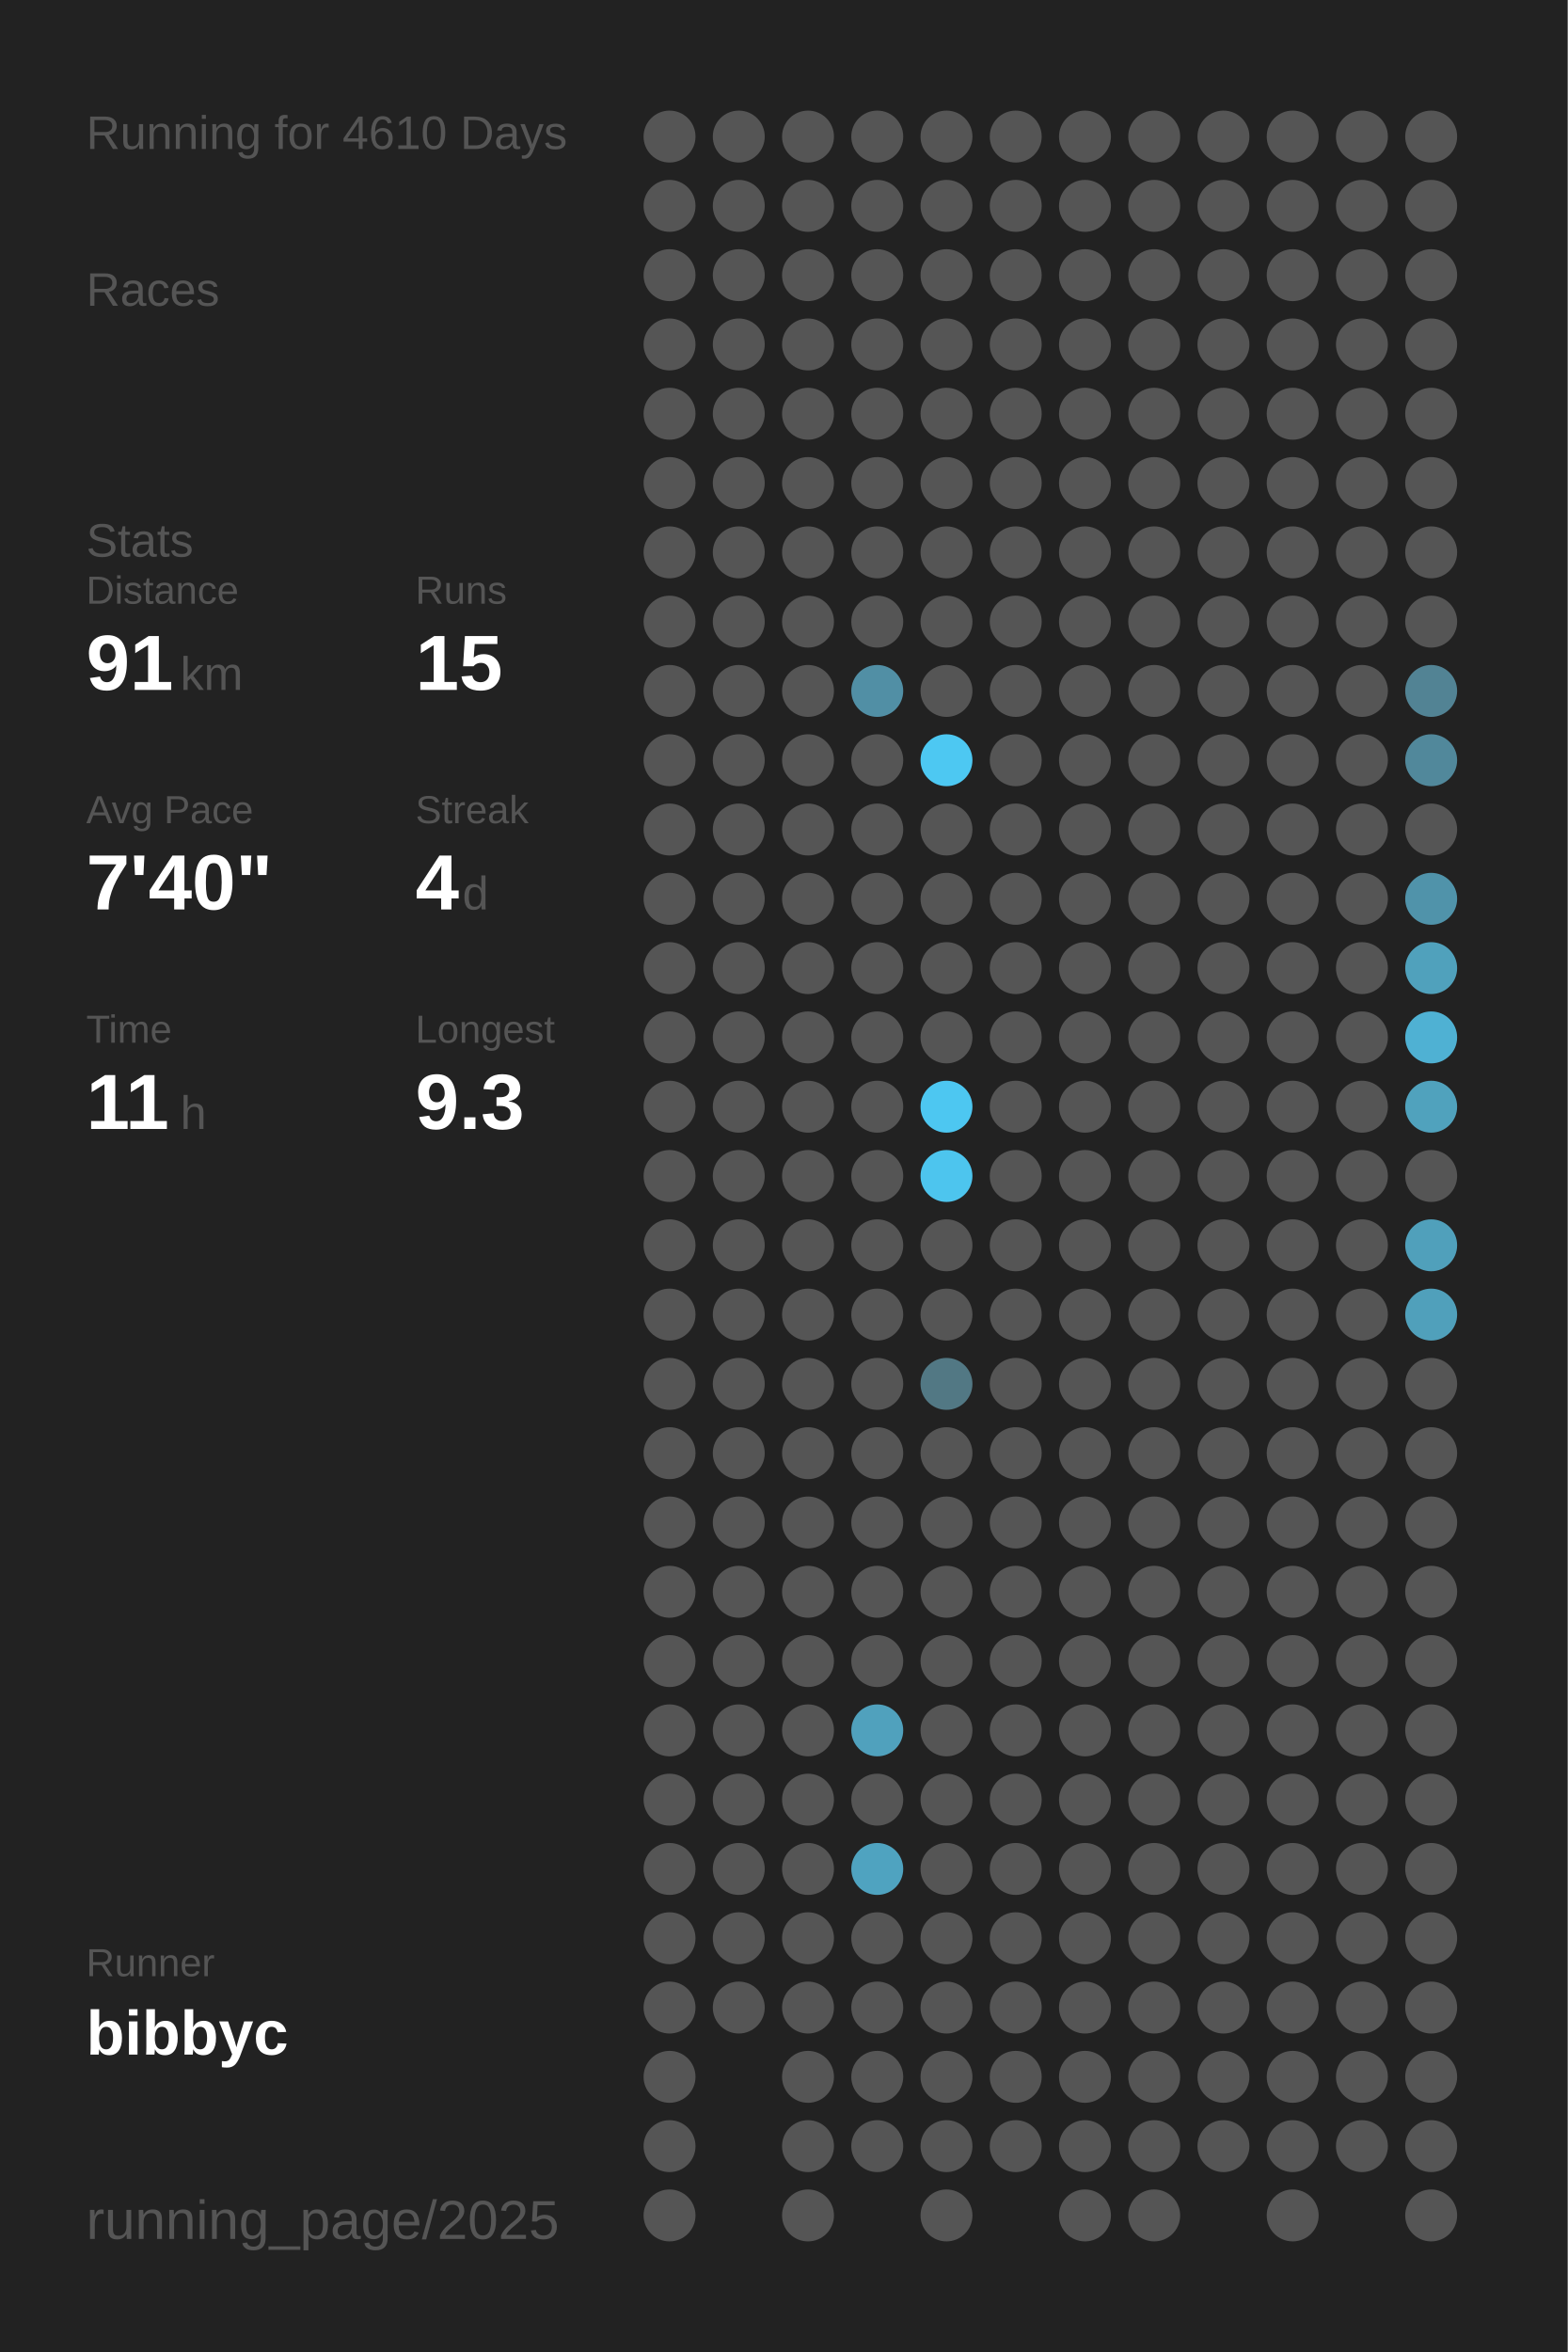
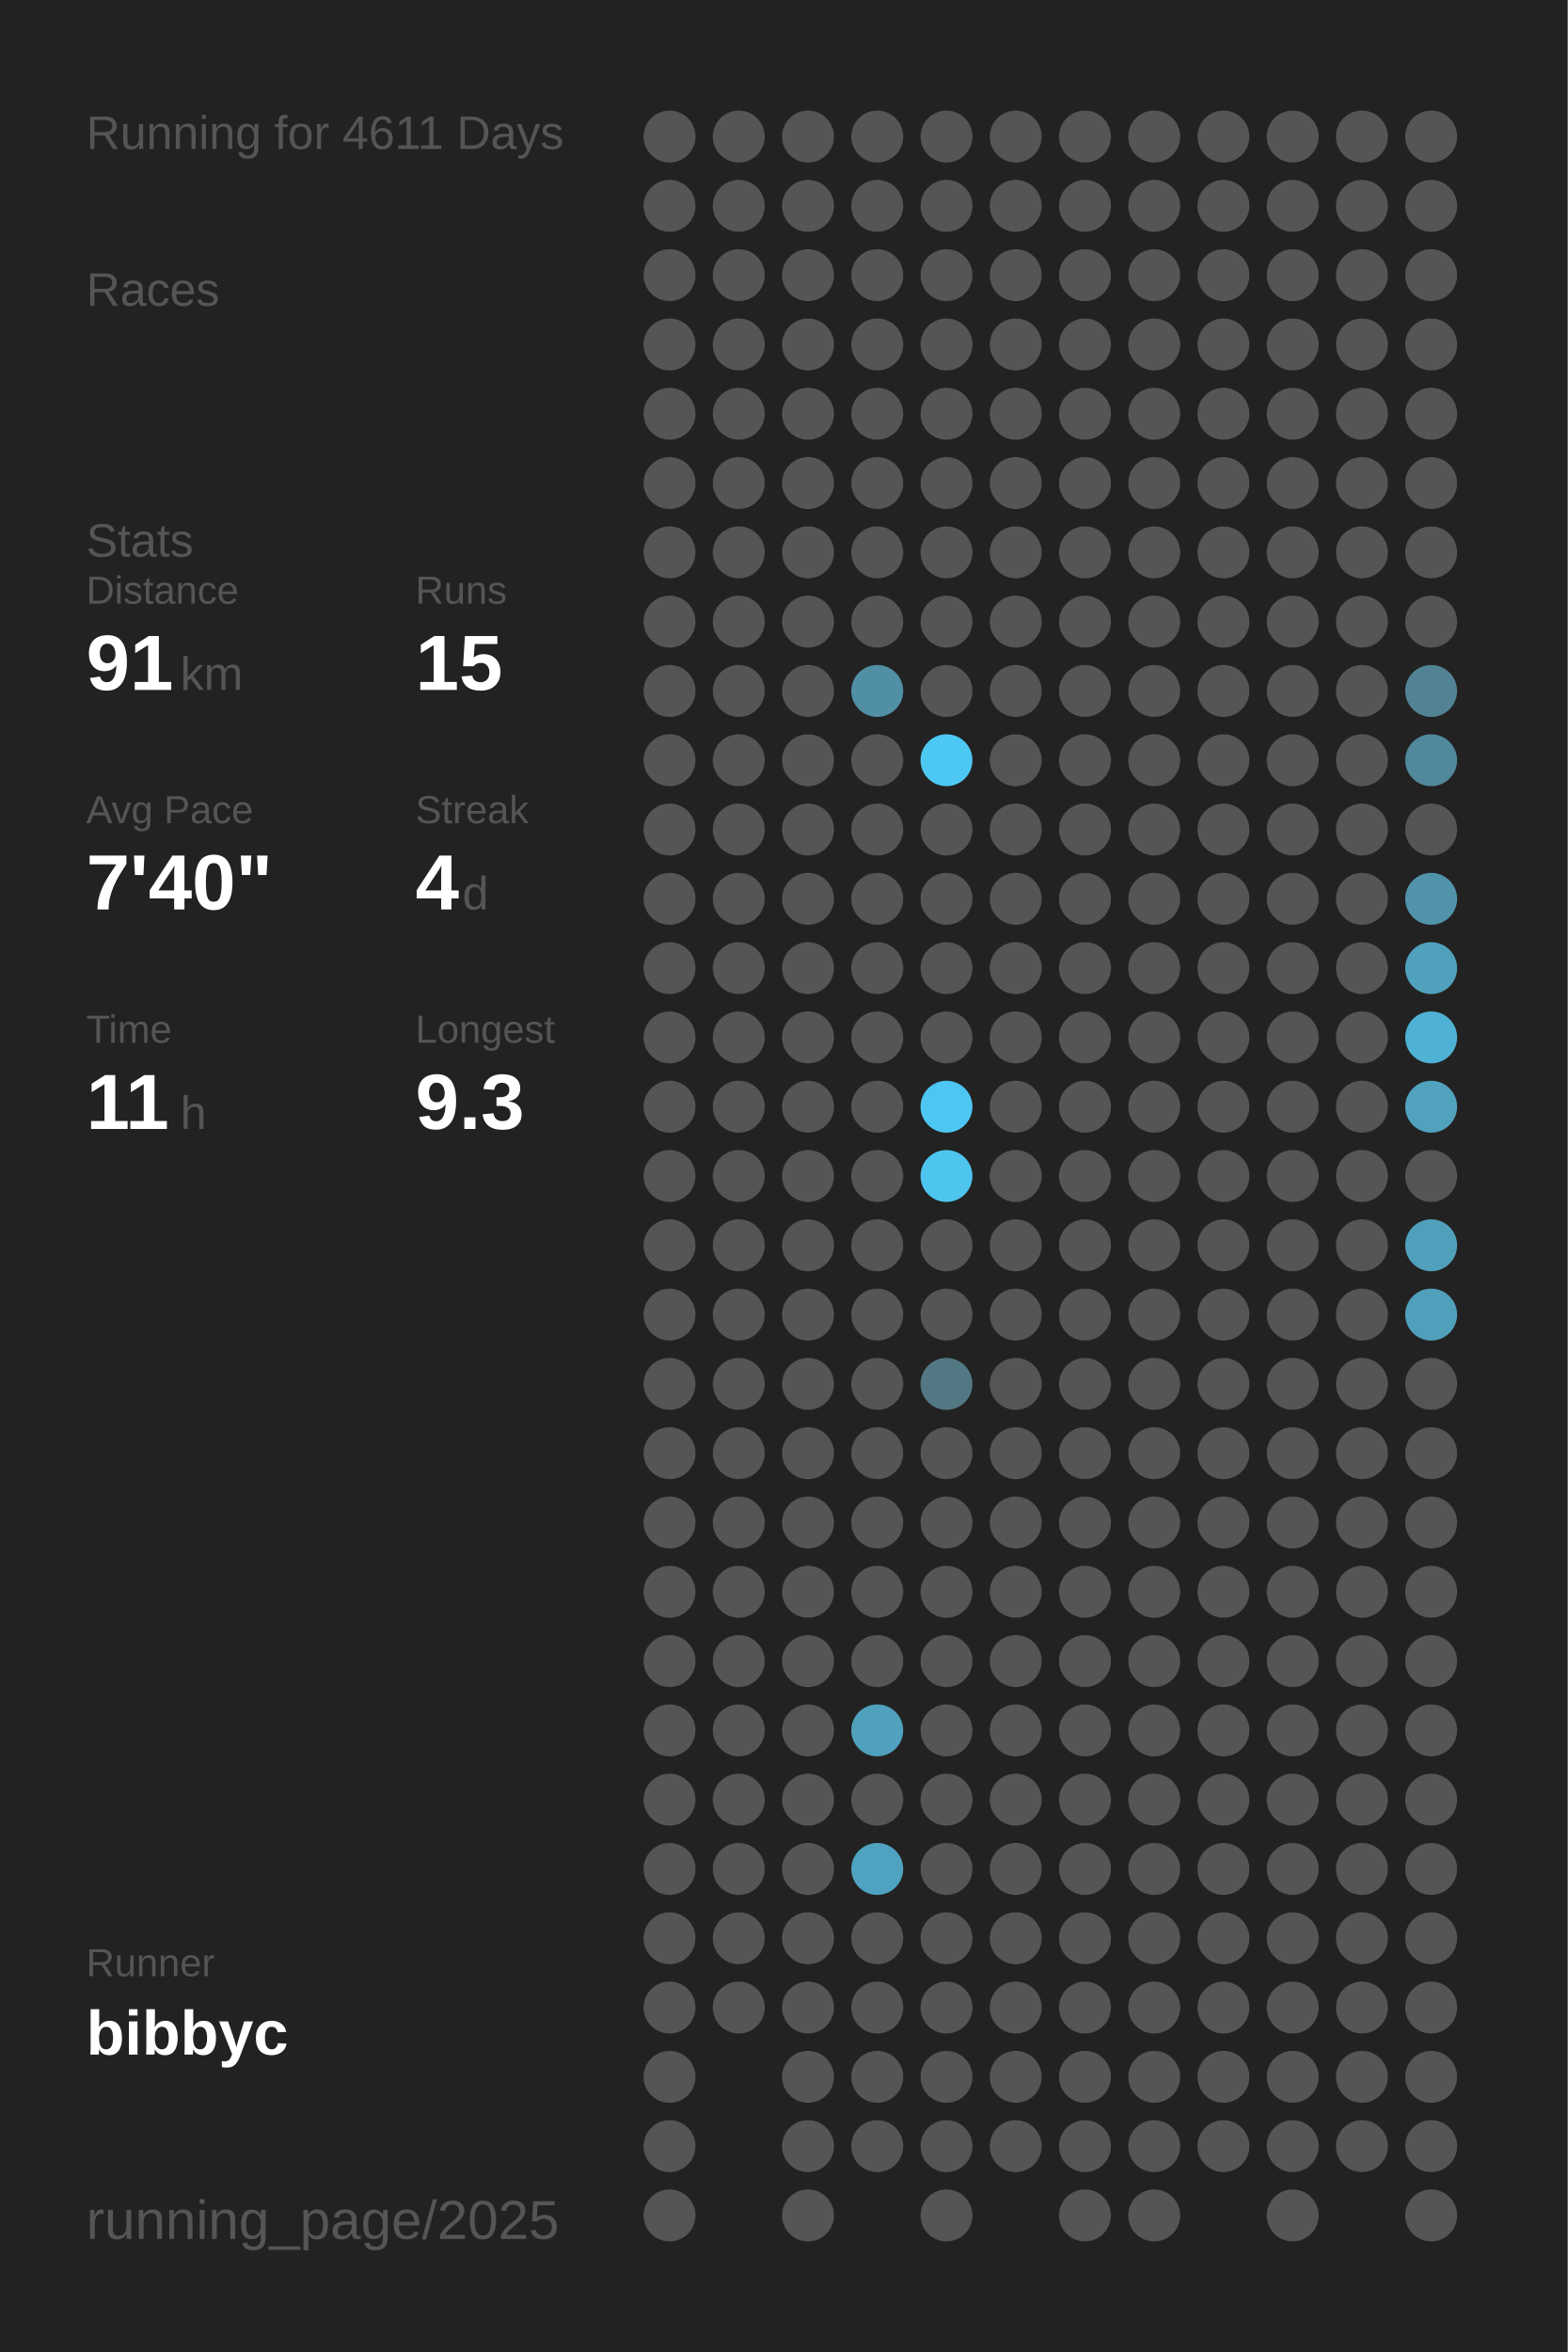
<svg xmlns="http://www.w3.org/2000/svg" baseProfile="full" height="300mm" version="1.1" viewBox="0,0,200,300" width="200mm">
  <defs />
  <rect fill="#222222" height="300" width="200" x="0" y="0" />
-   <text fill="#555555" style="font-size:6px; font-family:Arial;" x="11" y="19">Running for 4610 Days</text>
+   <text fill="#555555" style="font-size:6px; font-family:Arial;" x="11" y="19">Running for 4611 Days</text>
  <text fill="#555555" style="font-size:6px; font-family:Arial;" x="11" y="39">Races</text>
  <text fill="#555555" style="font-size:6px; font-family:Arial;" x="11" y="71">Stats</text>
  <text fill="#555555" style="font-size:5px; font-family:Arial;" x="11" y="77">Distance</text>
  <text fill="#FFFFFF" style="font-size:10px; font-family:Arial; font-weight:bold;" x="11" y="88">91</text>
  <text fill="#555555" style="font-size:6px; font-family:Arial;" x="23" y="88">km</text>
  <text fill="#555555" style="font-size:5px; font-family:Arial;" x="53" y="77">Runs</text>
  <text fill="#FFFFFF" style="font-size:10px; font-family:Arial; font-weight:bold;" x="53" y="88">15</text>
  <text fill="#555555" style="font-size:5px; font-family:Arial;" x="11" y="105">Avg Pace</text>
  <text fill="#FFFFFF" style="font-size:10px; font-family:Arial; font-weight:bold;" x="11" y="116">7'40"</text>
  <text fill="#555555" style="font-size:5px; font-family:Arial;" x="53" y="105">Streak</text>
  <text fill="#FFFFFF" style="font-size:10px; font-family:Arial; font-weight:bold;" x="53" y="116">4</text>
  <text fill="#555555" style="font-size:6px; font-family:Arial;" x="59" y="116">d</text>
  <text fill="#555555" style="font-size:5px; font-family:Arial;" x="11" y="133">Time</text>
  <text fill="#FFFFFF" style="font-size:10px; font-family:Arial; font-weight:bold;" x="11" y="144">11</text>
  <text fill="#555555" style="font-size:6px; font-family:Arial;" x="23" y="144">h</text>
  <text fill="#555555" style="font-size:5px; font-family:Arial;" x="53" y="133">Longest</text>
  <text fill="#FFFFFF" style="font-size:10px; font-family:Arial; font-weight:bold;" x="53" y="144">9.3</text>
  <text fill="#555555" style="font-size:5px; font-family:Arial;" x="11" y="252.065">Runner</text>
  <text fill="#FFFFFF" style="font-size:8px; font-family:Arial; font-weight:bold;" x="11" y="262.065">bibbyc</text>
  <text fill="#555555" style="font-size:7px; font-family:Arial;" x="11" y="285.581">running_page/2025</text>
  <circle cx="85.417" cy="17.419" fill="#555555" r="3.312" />
  <circle cx="85.417" cy="26.258" fill="#555555" r="3.312" />
  <circle cx="85.417" cy="35.097" fill="#555555" r="3.312" />
  <circle cx="85.417" cy="43.935" fill="#555555" r="3.312" />
  <circle cx="85.417" cy="52.774" fill="#555555" r="3.312" />
  <circle cx="85.417" cy="61.613" fill="#555555" r="3.312" />
  <circle cx="85.417" cy="70.452" fill="#555555" r="3.312" />
  <circle cx="85.417" cy="79.29" fill="#555555" r="3.312" />
  <circle cx="85.417" cy="88.129" fill="#555555" r="3.312" />
  <circle cx="85.417" cy="96.968" fill="#555555" r="3.312" />
  <circle cx="85.417" cy="105.806" fill="#555555" r="3.312" />
  <circle cx="85.417" cy="114.645" fill="#555555" r="3.312" />
  <circle cx="85.417" cy="123.484" fill="#555555" r="3.312" />
  <circle cx="85.417" cy="132.323" fill="#555555" r="3.312" />
  <circle cx="85.417" cy="141.161" fill="#555555" r="3.312" />
  <circle cx="85.417" cy="150" fill="#555555" r="3.312" />
  <circle cx="85.417" cy="158.839" fill="#555555" r="3.312" />
  <circle cx="85.417" cy="167.677" fill="#555555" r="3.312" />
  <circle cx="85.417" cy="176.516" fill="#555555" r="3.312" />
  <circle cx="85.417" cy="185.355" fill="#555555" r="3.312" />
  <circle cx="85.417" cy="194.194" fill="#555555" r="3.312" />
  <circle cx="85.417" cy="203.032" fill="#555555" r="3.312" />
  <circle cx="85.417" cy="211.871" fill="#555555" r="3.312" />
  <circle cx="85.417" cy="220.71" fill="#555555" r="3.312" />
  <circle cx="85.417" cy="229.548" fill="#555555" r="3.312" />
  <circle cx="85.417" cy="238.387" fill="#555555" r="3.312" />
  <circle cx="85.417" cy="247.226" fill="#555555" r="3.312" />
  <circle cx="85.417" cy="256.065" fill="#555555" r="3.312" />
  <circle cx="85.417" cy="264.903" fill="#555555" r="3.312" />
  <circle cx="85.417" cy="273.742" fill="#555555" r="3.312" />
  <circle cx="85.417" cy="282.581" fill="#555555" r="3.312" />
  <circle cx="94.25" cy="17.419" fill="#555555" r="3.312" />
  <circle cx="94.25" cy="26.258" fill="#555555" r="3.312" />
  <circle cx="94.25" cy="35.097" fill="#555555" r="3.312" />
  <circle cx="94.25" cy="43.935" fill="#555555" r="3.312" />
  <circle cx="94.25" cy="52.774" fill="#555555" r="3.312" />
  <circle cx="94.25" cy="61.613" fill="#555555" r="3.312" />
  <circle cx="94.25" cy="70.452" fill="#555555" r="3.312" />
  <circle cx="94.25" cy="79.29" fill="#555555" r="3.312" />
  <circle cx="94.25" cy="88.129" fill="#555555" r="3.312" />
  <circle cx="94.25" cy="96.968" fill="#555555" r="3.312" />
  <circle cx="94.25" cy="105.806" fill="#555555" r="3.312" />
  <circle cx="94.25" cy="114.645" fill="#555555" r="3.312" />
  <circle cx="94.25" cy="123.484" fill="#555555" r="3.312" />
  <circle cx="94.25" cy="132.323" fill="#555555" r="3.312" />
  <circle cx="94.25" cy="141.161" fill="#555555" r="3.312" />
  <circle cx="94.25" cy="150" fill="#555555" r="3.312" />
  <circle cx="94.25" cy="158.839" fill="#555555" r="3.312" />
  <circle cx="94.25" cy="167.677" fill="#555555" r="3.312" />
  <circle cx="94.25" cy="176.516" fill="#555555" r="3.312" />
  <circle cx="94.25" cy="185.355" fill="#555555" r="3.312" />
  <circle cx="94.25" cy="194.194" fill="#555555" r="3.312" />
  <circle cx="94.25" cy="203.032" fill="#555555" r="3.312" />
  <circle cx="94.25" cy="211.871" fill="#555555" r="3.312" />
  <circle cx="94.25" cy="220.71" fill="#555555" r="3.312" />
  <circle cx="94.25" cy="229.548" fill="#555555" r="3.312" />
  <circle cx="94.25" cy="238.387" fill="#555555" r="3.312" />
  <circle cx="94.25" cy="247.226" fill="#555555" r="3.312" />
  <circle cx="94.25" cy="256.065" fill="#555555" r="3.312" />
  <circle cx="103.083" cy="17.419" fill="#555555" r="3.312" />
  <circle cx="103.083" cy="26.258" fill="#555555" r="3.312" />
  <circle cx="103.083" cy="35.097" fill="#555555" r="3.312" />
  <circle cx="103.083" cy="43.935" fill="#555555" r="3.312" />
  <circle cx="103.083" cy="52.774" fill="#555555" r="3.312" />
  <circle cx="103.083" cy="61.613" fill="#555555" r="3.312" />
  <circle cx="103.083" cy="70.452" fill="#555555" r="3.312" />
  <circle cx="103.083" cy="79.29" fill="#555555" r="3.312" />
  <circle cx="103.083" cy="88.129" fill="#555555" r="3.312" />
  <circle cx="103.083" cy="96.968" fill="#555555" r="3.312" />
  <circle cx="103.083" cy="105.806" fill="#555555" r="3.312" />
  <circle cx="103.083" cy="114.645" fill="#555555" r="3.312" />
  <circle cx="103.083" cy="123.484" fill="#555555" r="3.312" />
  <circle cx="103.083" cy="132.323" fill="#555555" r="3.312" />
  <circle cx="103.083" cy="141.161" fill="#555555" r="3.312" />
  <circle cx="103.083" cy="150" fill="#555555" r="3.312" />
  <circle cx="103.083" cy="158.839" fill="#555555" r="3.312" />
  <circle cx="103.083" cy="167.677" fill="#555555" r="3.312" />
  <circle cx="103.083" cy="176.516" fill="#555555" r="3.312" />
  <circle cx="103.083" cy="185.355" fill="#555555" r="3.312" />
  <circle cx="103.083" cy="194.194" fill="#555555" r="3.312" />
  <circle cx="103.083" cy="203.032" fill="#555555" r="3.312" />
  <circle cx="103.083" cy="211.871" fill="#555555" r="3.312" />
  <circle cx="103.083" cy="220.71" fill="#555555" r="3.312" />
  <circle cx="103.083" cy="229.548" fill="#555555" r="3.312" />
  <circle cx="103.083" cy="238.387" fill="#555555" r="3.312" />
  <circle cx="103.083" cy="247.226" fill="#555555" r="3.312" />
  <circle cx="103.083" cy="256.065" fill="#555555" r="3.312" />
  <circle cx="103.083" cy="264.903" fill="#555555" r="3.312" />
  <circle cx="103.083" cy="273.742" fill="#555555" r="3.312" />
  <circle cx="103.083" cy="282.581" fill="#555555" r="3.312" />
  <circle cx="111.917" cy="17.419" fill="#555555" r="3.312" />
  <circle cx="111.917" cy="26.258" fill="#555555" r="3.312" />
  <circle cx="111.917" cy="35.097" fill="#555555" r="3.312" />
  <circle cx="111.917" cy="43.935" fill="#555555" r="3.312" />
  <circle cx="111.917" cy="52.774" fill="#555555" r="3.312" />
  <circle cx="111.917" cy="61.613" fill="#555555" r="3.312" />
  <circle cx="111.917" cy="70.452" fill="#555555" r="3.312" />
  <circle cx="111.917" cy="79.29" fill="#555555" r="3.312" />
  <circle cx="111.917" cy="88.129" fill="#518fa5" r="3.312" />
  <circle cx="111.917" cy="96.968" fill="#555555" r="3.312" />
  <circle cx="111.917" cy="105.806" fill="#555555" r="3.312" />
  <circle cx="111.917" cy="114.645" fill="#555555" r="3.312" />
  <circle cx="111.917" cy="123.484" fill="#555555" r="3.312" />
  <circle cx="111.917" cy="132.323" fill="#555555" r="3.312" />
  <circle cx="111.917" cy="141.161" fill="#555555" r="3.312" />
  <circle cx="111.917" cy="150" fill="#555555" r="3.312" />
  <circle cx="111.917" cy="158.839" fill="#555555" r="3.312" />
  <circle cx="111.917" cy="167.677" fill="#555555" r="3.312" />
  <circle cx="111.917" cy="176.516" fill="#555555" r="3.312" />
  <circle cx="111.917" cy="185.355" fill="#555555" r="3.312" />
  <circle cx="111.917" cy="194.194" fill="#555555" r="3.312" />
  <circle cx="111.917" cy="203.032" fill="#555555" r="3.312" />
  <circle cx="111.917" cy="211.871" fill="#555555" r="3.312" />
  <circle cx="111.917" cy="220.71" fill="#50a1bd" r="3.312" />
  <circle cx="111.917" cy="229.548" fill="#555555" r="3.312" />
  <circle cx="111.917" cy="238.387" fill="#4fa3c0" r="3.312" />
  <circle cx="111.917" cy="247.226" fill="#555555" r="3.312" />
  <circle cx="111.917" cy="256.065" fill="#555555" r="3.312" />
  <circle cx="111.917" cy="264.903" fill="#555555" r="3.312" />
  <circle cx="111.917" cy="273.742" fill="#555555" r="3.312" />
  <circle cx="120.75" cy="17.419" fill="#555555" r="3.312" />
  <circle cx="120.75" cy="26.258" fill="#555555" r="3.312" />
  <circle cx="120.75" cy="35.097" fill="#555555" r="3.312" />
  <circle cx="120.75" cy="43.935" fill="#555555" r="3.312" />
  <circle cx="120.75" cy="52.774" fill="#555555" r="3.312" />
  <circle cx="120.75" cy="61.613" fill="#555555" r="3.312" />
  <circle cx="120.75" cy="70.452" fill="#555555" r="3.312" />
  <circle cx="120.75" cy="79.29" fill="#555555" r="3.312" />
  <circle cx="120.75" cy="88.129" fill="#555555" r="3.312" />
  <circle cx="120.75" cy="96.968" fill="#4dc8f2" r="3.312" />
  <circle cx="120.75" cy="105.806" fill="#555555" r="3.312" />
  <circle cx="120.75" cy="114.645" fill="#555555" r="3.312" />
  <circle cx="120.75" cy="123.484" fill="#555555" r="3.312" />
  <circle cx="120.75" cy="132.323" fill="#555555" r="3.312" />
  <circle cx="120.75" cy="141.161" fill="#4dc7f1" r="3.312" />
  <circle cx="120.75" cy="150" fill="#4dc5ee" r="3.312" />
  <circle cx="120.75" cy="158.839" fill="#555555" r="3.312" />
  <circle cx="120.75" cy="167.677" fill="#555555" r="3.312" />
  <circle cx="120.75" cy="176.516" fill="#527884" r="3.312" />
  <circle cx="120.75" cy="185.355" fill="#555555" r="3.312" />
  <circle cx="120.75" cy="194.194" fill="#555555" r="3.312" />
  <circle cx="120.75" cy="203.032" fill="#555555" r="3.312" />
  <circle cx="120.75" cy="211.871" fill="#555555" r="3.312" />
  <circle cx="120.75" cy="220.71" fill="#555555" r="3.312" />
  <circle cx="120.75" cy="229.548" fill="#555555" r="3.312" />
  <circle cx="120.75" cy="238.387" fill="#555555" r="3.312" />
  <circle cx="120.75" cy="247.226" fill="#555555" r="3.312" />
  <circle cx="120.75" cy="256.065" fill="#555555" r="3.312" />
  <circle cx="120.75" cy="264.903" fill="#555555" r="3.312" />
  <circle cx="120.75" cy="273.742" fill="#555555" r="3.312" />
  <circle cx="120.75" cy="282.581" fill="#555555" r="3.312" />
  <circle cx="129.583" cy="17.419" fill="#555555" r="3.312" />
  <circle cx="129.583" cy="26.258" fill="#555555" r="3.312" />
  <circle cx="129.583" cy="35.097" fill="#555555" r="3.312" />
  <circle cx="129.583" cy="43.935" fill="#555555" r="3.312" />
  <circle cx="129.583" cy="52.774" fill="#555555" r="3.312" />
  <circle cx="129.583" cy="61.613" fill="#555555" r="3.312" />
  <circle cx="129.583" cy="70.452" fill="#555555" r="3.312" />
  <circle cx="129.583" cy="79.29" fill="#555555" r="3.312" />
  <circle cx="129.583" cy="88.129" fill="#555555" r="3.312" />
  <circle cx="129.583" cy="96.968" fill="#555555" r="3.312" />
  <circle cx="129.583" cy="105.806" fill="#555555" r="3.312" />
  <circle cx="129.583" cy="114.645" fill="#555555" r="3.312" />
  <circle cx="129.583" cy="123.484" fill="#555555" r="3.312" />
  <circle cx="129.583" cy="132.323" fill="#555555" r="3.312" />
  <circle cx="129.583" cy="141.161" fill="#555555" r="3.312" />
  <circle cx="129.583" cy="150" fill="#555555" r="3.312" />
  <circle cx="129.583" cy="158.839" fill="#555555" r="3.312" />
  <circle cx="129.583" cy="167.677" fill="#555555" r="3.312" />
  <circle cx="129.583" cy="176.516" fill="#555555" r="3.312" />
  <circle cx="129.583" cy="185.355" fill="#555555" r="3.312" />
  <circle cx="129.583" cy="194.194" fill="#555555" r="3.312" />
  <circle cx="129.583" cy="203.032" fill="#555555" r="3.312" />
  <circle cx="129.583" cy="211.871" fill="#555555" r="3.312" />
  <circle cx="129.583" cy="220.71" fill="#555555" r="3.312" />
  <circle cx="129.583" cy="229.548" fill="#555555" r="3.312" />
  <circle cx="129.583" cy="238.387" fill="#555555" r="3.312" />
  <circle cx="129.583" cy="247.226" fill="#555555" r="3.312" />
  <circle cx="129.583" cy="256.065" fill="#555555" r="3.312" />
  <circle cx="129.583" cy="264.903" fill="#555555" r="3.312" />
  <circle cx="129.583" cy="273.742" fill="#555555" r="3.312" />
  <circle cx="138.417" cy="17.419" fill="#555555" r="3.312" />
  <circle cx="138.417" cy="26.258" fill="#555555" r="3.312" />
  <circle cx="138.417" cy="35.097" fill="#555555" r="3.312" />
  <circle cx="138.417" cy="43.935" fill="#555555" r="3.312" />
  <circle cx="138.417" cy="52.774" fill="#555555" r="3.312" />
  <circle cx="138.417" cy="61.613" fill="#555555" r="3.312" />
  <circle cx="138.417" cy="70.452" fill="#555555" r="3.312" />
  <circle cx="138.417" cy="79.29" fill="#555555" r="3.312" />
  <circle cx="138.417" cy="88.129" fill="#555555" r="3.312" />
  <circle cx="138.417" cy="96.968" fill="#555555" r="3.312" />
  <circle cx="138.417" cy="105.806" fill="#555555" r="3.312" />
  <circle cx="138.417" cy="114.645" fill="#555555" r="3.312" />
  <circle cx="138.417" cy="123.484" fill="#555555" r="3.312" />
  <circle cx="138.417" cy="132.323" fill="#555555" r="3.312" />
  <circle cx="138.417" cy="141.161" fill="#555555" r="3.312" />
  <circle cx="138.417" cy="150" fill="#555555" r="3.312" />
  <circle cx="138.417" cy="158.839" fill="#555555" r="3.312" />
  <circle cx="138.417" cy="167.677" fill="#555555" r="3.312" />
  <circle cx="138.417" cy="176.516" fill="#555555" r="3.312" />
  <circle cx="138.417" cy="185.355" fill="#555555" r="3.312" />
  <circle cx="138.417" cy="194.194" fill="#555555" r="3.312" />
  <circle cx="138.417" cy="203.032" fill="#555555" r="3.312" />
  <circle cx="138.417" cy="211.871" fill="#555555" r="3.312" />
  <circle cx="138.417" cy="220.71" fill="#555555" r="3.312" />
  <circle cx="138.417" cy="229.548" fill="#555555" r="3.312" />
  <circle cx="138.417" cy="238.387" fill="#555555" r="3.312" />
  <circle cx="138.417" cy="247.226" fill="#555555" r="3.312" />
  <circle cx="138.417" cy="256.065" fill="#555555" r="3.312" />
  <circle cx="138.417" cy="264.903" fill="#555555" r="3.312" />
  <circle cx="138.417" cy="273.742" fill="#555555" r="3.312" />
  <circle cx="138.417" cy="282.581" fill="#555555" r="3.312" />
  <circle cx="147.25" cy="17.419" fill="#555555" r="3.312" />
  <circle cx="147.25" cy="26.258" fill="#555555" r="3.312" />
  <circle cx="147.25" cy="35.097" fill="#555555" r="3.312" />
  <circle cx="147.25" cy="43.935" fill="#555555" r="3.312" />
  <circle cx="147.25" cy="52.774" fill="#555555" r="3.312" />
  <circle cx="147.25" cy="61.613" fill="#555555" r="3.312" />
  <circle cx="147.25" cy="70.452" fill="#555555" r="3.312" />
  <circle cx="147.25" cy="79.29" fill="#555555" r="3.312" />
  <circle cx="147.25" cy="88.129" fill="#555555" r="3.312" />
  <circle cx="147.25" cy="96.968" fill="#555555" r="3.312" />
  <circle cx="147.25" cy="105.806" fill="#555555" r="3.312" />
  <circle cx="147.25" cy="114.645" fill="#555555" r="3.312" />
  <circle cx="147.25" cy="123.484" fill="#555555" r="3.312" />
  <circle cx="147.25" cy="132.323" fill="#555555" r="3.312" />
  <circle cx="147.25" cy="141.161" fill="#555555" r="3.312" />
  <circle cx="147.25" cy="150" fill="#555555" r="3.312" />
  <circle cx="147.25" cy="158.839" fill="#555555" r="3.312" />
  <circle cx="147.25" cy="167.677" fill="#555555" r="3.312" />
  <circle cx="147.25" cy="176.516" fill="#555555" r="3.312" />
  <circle cx="147.25" cy="185.355" fill="#555555" r="3.312" />
  <circle cx="147.25" cy="194.194" fill="#555555" r="3.312" />
  <circle cx="147.25" cy="203.032" fill="#555555" r="3.312" />
  <circle cx="147.25" cy="211.871" fill="#555555" r="3.312" />
  <circle cx="147.25" cy="220.71" fill="#555555" r="3.312" />
  <circle cx="147.25" cy="229.548" fill="#555555" r="3.312" />
  <circle cx="147.25" cy="238.387" fill="#555555" r="3.312" />
  <circle cx="147.25" cy="247.226" fill="#555555" r="3.312" />
  <circle cx="147.25" cy="256.065" fill="#555555" r="3.312" />
  <circle cx="147.25" cy="264.903" fill="#555555" r="3.312" />
  <circle cx="147.25" cy="273.742" fill="#555555" r="3.312" />
  <circle cx="147.25" cy="282.581" fill="#555555" r="3.312" />
  <circle cx="156.083" cy="17.419" fill="#555555" r="3.312" />
  <circle cx="156.083" cy="26.258" fill="#555555" r="3.312" />
  <circle cx="156.083" cy="35.097" fill="#555555" r="3.312" />
  <circle cx="156.083" cy="43.935" fill="#555555" r="3.312" />
  <circle cx="156.083" cy="52.774" fill="#555555" r="3.312" />
  <circle cx="156.083" cy="61.613" fill="#555555" r="3.312" />
  <circle cx="156.083" cy="70.452" fill="#555555" r="3.312" />
  <circle cx="156.083" cy="79.29" fill="#555555" r="3.312" />
  <circle cx="156.083" cy="88.129" fill="#555555" r="3.312" />
  <circle cx="156.083" cy="96.968" fill="#555555" r="3.312" />
  <circle cx="156.083" cy="105.806" fill="#555555" r="3.312" />
  <circle cx="156.083" cy="114.645" fill="#555555" r="3.312" />
  <circle cx="156.083" cy="123.484" fill="#555555" r="3.312" />
  <circle cx="156.083" cy="132.323" fill="#555555" r="3.312" />
  <circle cx="156.083" cy="141.161" fill="#555555" r="3.312" />
  <circle cx="156.083" cy="150" fill="#555555" r="3.312" />
  <circle cx="156.083" cy="158.839" fill="#555555" r="3.312" />
  <circle cx="156.083" cy="167.677" fill="#555555" r="3.312" />
  <circle cx="156.083" cy="176.516" fill="#555555" r="3.312" />
  <circle cx="156.083" cy="185.355" fill="#555555" r="3.312" />
  <circle cx="156.083" cy="194.194" fill="#555555" r="3.312" />
  <circle cx="156.083" cy="203.032" fill="#555555" r="3.312" />
  <circle cx="156.083" cy="211.871" fill="#555555" r="3.312" />
  <circle cx="156.083" cy="220.71" fill="#555555" r="3.312" />
  <circle cx="156.083" cy="229.548" fill="#555555" r="3.312" />
  <circle cx="156.083" cy="238.387" fill="#555555" r="3.312" />
  <circle cx="156.083" cy="247.226" fill="#555555" r="3.312" />
  <circle cx="156.083" cy="256.065" fill="#555555" r="3.312" />
  <circle cx="156.083" cy="264.903" fill="#555555" r="3.312" />
  <circle cx="156.083" cy="273.742" fill="#555555" r="3.312" />
  <circle cx="164.917" cy="17.419" fill="#555555" r="3.312" />
  <circle cx="164.917" cy="26.258" fill="#555555" r="3.312" />
  <circle cx="164.917" cy="35.097" fill="#555555" r="3.312" />
  <circle cx="164.917" cy="43.935" fill="#555555" r="3.312" />
  <circle cx="164.917" cy="52.774" fill="#555555" r="3.312" />
  <circle cx="164.917" cy="61.613" fill="#555555" r="3.312" />
  <circle cx="164.917" cy="70.452" fill="#555555" r="3.312" />
  <circle cx="164.917" cy="79.29" fill="#555555" r="3.312" />
  <circle cx="164.917" cy="88.129" fill="#555555" r="3.312" />
  <circle cx="164.917" cy="96.968" fill="#555555" r="3.312" />
  <circle cx="164.917" cy="105.806" fill="#555555" r="3.312" />
  <circle cx="164.917" cy="114.645" fill="#555555" r="3.312" />
  <circle cx="164.917" cy="123.484" fill="#555555" r="3.312" />
  <circle cx="164.917" cy="132.323" fill="#555555" r="3.312" />
  <circle cx="164.917" cy="141.161" fill="#555555" r="3.312" />
  <circle cx="164.917" cy="150" fill="#555555" r="3.312" />
  <circle cx="164.917" cy="158.839" fill="#555555" r="3.312" />
  <circle cx="164.917" cy="167.677" fill="#555555" r="3.312" />
  <circle cx="164.917" cy="176.516" fill="#555555" r="3.312" />
  <circle cx="164.917" cy="185.355" fill="#555555" r="3.312" />
  <circle cx="164.917" cy="194.194" fill="#555555" r="3.312" />
  <circle cx="164.917" cy="203.032" fill="#555555" r="3.312" />
  <circle cx="164.917" cy="211.871" fill="#555555" r="3.312" />
  <circle cx="164.917" cy="220.71" fill="#555555" r="3.312" />
  <circle cx="164.917" cy="229.548" fill="#555555" r="3.312" />
  <circle cx="164.917" cy="238.387" fill="#555555" r="3.312" />
  <circle cx="164.917" cy="247.226" fill="#555555" r="3.312" />
  <circle cx="164.917" cy="256.065" fill="#555555" r="3.312" />
  <circle cx="164.917" cy="264.903" fill="#555555" r="3.312" />
  <circle cx="164.917" cy="273.742" fill="#555555" r="3.312" />
  <circle cx="164.917" cy="282.581" fill="#555555" r="3.312" />
  <circle cx="173.75" cy="17.419" fill="#555555" r="3.312" />
  <circle cx="173.75" cy="26.258" fill="#555555" r="3.312" />
  <circle cx="173.75" cy="35.097" fill="#555555" r="3.312" />
  <circle cx="173.75" cy="43.935" fill="#555555" r="3.312" />
  <circle cx="173.75" cy="52.774" fill="#555555" r="3.312" />
  <circle cx="173.75" cy="61.613" fill="#555555" r="3.312" />
  <circle cx="173.75" cy="70.452" fill="#555555" r="3.312" />
  <circle cx="173.75" cy="79.29" fill="#555555" r="3.312" />
  <circle cx="173.75" cy="88.129" fill="#555555" r="3.312" />
  <circle cx="173.75" cy="96.968" fill="#555555" r="3.312" />
  <circle cx="173.75" cy="105.806" fill="#555555" r="3.312" />
  <circle cx="173.75" cy="114.645" fill="#555555" r="3.312" />
  <circle cx="173.75" cy="123.484" fill="#555555" r="3.312" />
  <circle cx="173.75" cy="132.323" fill="#555555" r="3.312" />
  <circle cx="173.75" cy="141.161" fill="#555555" r="3.312" />
  <circle cx="173.75" cy="150" fill="#555555" r="3.312" />
  <circle cx="173.75" cy="158.839" fill="#555555" r="3.312" />
  <circle cx="173.75" cy="167.677" fill="#555555" r="3.312" />
  <circle cx="173.75" cy="176.516" fill="#555555" r="3.312" />
  <circle cx="173.75" cy="185.355" fill="#555555" r="3.312" />
  <circle cx="173.75" cy="194.194" fill="#555555" r="3.312" />
  <circle cx="173.75" cy="203.032" fill="#555555" r="3.312" />
  <circle cx="173.75" cy="211.871" fill="#555555" r="3.312" />
  <circle cx="173.75" cy="220.71" fill="#555555" r="3.312" />
  <circle cx="173.75" cy="229.548" fill="#555555" r="3.312" />
  <circle cx="173.75" cy="238.387" fill="#555555" r="3.312" />
  <circle cx="173.75" cy="247.226" fill="#555555" r="3.312" />
  <circle cx="173.75" cy="256.065" fill="#555555" r="3.312" />
  <circle cx="173.75" cy="264.903" fill="#555555" r="3.312" />
  <circle cx="173.75" cy="273.742" fill="#555555" r="3.312" />
  <circle cx="182.583" cy="17.419" fill="#555555" r="3.312" />
  <circle cx="182.583" cy="26.258" fill="#555555" r="3.312" />
  <circle cx="182.583" cy="35.097" fill="#555555" r="3.312" />
  <circle cx="182.583" cy="43.935" fill="#555555" r="3.312" />
  <circle cx="182.583" cy="52.774" fill="#555555" r="3.312" />
  <circle cx="182.583" cy="61.613" fill="#555555" r="3.312" />
  <circle cx="182.583" cy="70.452" fill="#555555" r="3.312" />
  <circle cx="182.583" cy="79.29" fill="#555555" r="3.312" />
  <circle cx="182.583" cy="88.129" fill="#528394" r="3.312" />
  <circle cx="182.583" cy="96.968" fill="#51889b" r="3.312" />
  <circle cx="182.583" cy="105.806" fill="#555555" r="3.312" />
  <circle cx="182.583" cy="114.645" fill="#5093aa" r="3.312" />
  <circle cx="182.583" cy="123.484" fill="#50a1bc" r="3.312" />
  <circle cx="182.583" cy="132.323" fill="#4fb1d3" r="3.312" />
  <circle cx="182.583" cy="141.161" fill="#50a2bd" r="3.312" />
  <circle cx="182.583" cy="150" fill="#555555" r="3.312" />
  <circle cx="182.583" cy="158.839" fill="#50a0bb" r="3.312" />
  <circle cx="182.583" cy="167.677" fill="#50a0bb" r="3.312" />
  <circle cx="182.583" cy="176.516" fill="#555555" r="3.312" />
  <circle cx="182.583" cy="185.355" fill="#555555" r="3.312" />
  <circle cx="182.583" cy="194.194" fill="#555555" r="3.312" />
  <circle cx="182.583" cy="203.032" fill="#555555" r="3.312" />
  <circle cx="182.583" cy="211.871" fill="#555555" r="3.312" />
  <circle cx="182.583" cy="220.71" fill="#555555" r="3.312" />
  <circle cx="182.583" cy="229.548" fill="#555555" r="3.312" />
  <circle cx="182.583" cy="238.387" fill="#555555" r="3.312" />
  <circle cx="182.583" cy="247.226" fill="#555555" r="3.312" />
  <circle cx="182.583" cy="256.065" fill="#555555" r="3.312" />
  <circle cx="182.583" cy="264.903" fill="#555555" r="3.312" />
  <circle cx="182.583" cy="273.742" fill="#555555" r="3.312" />
  <circle cx="182.583" cy="282.581" fill="#555555" r="3.312" />
</svg>
